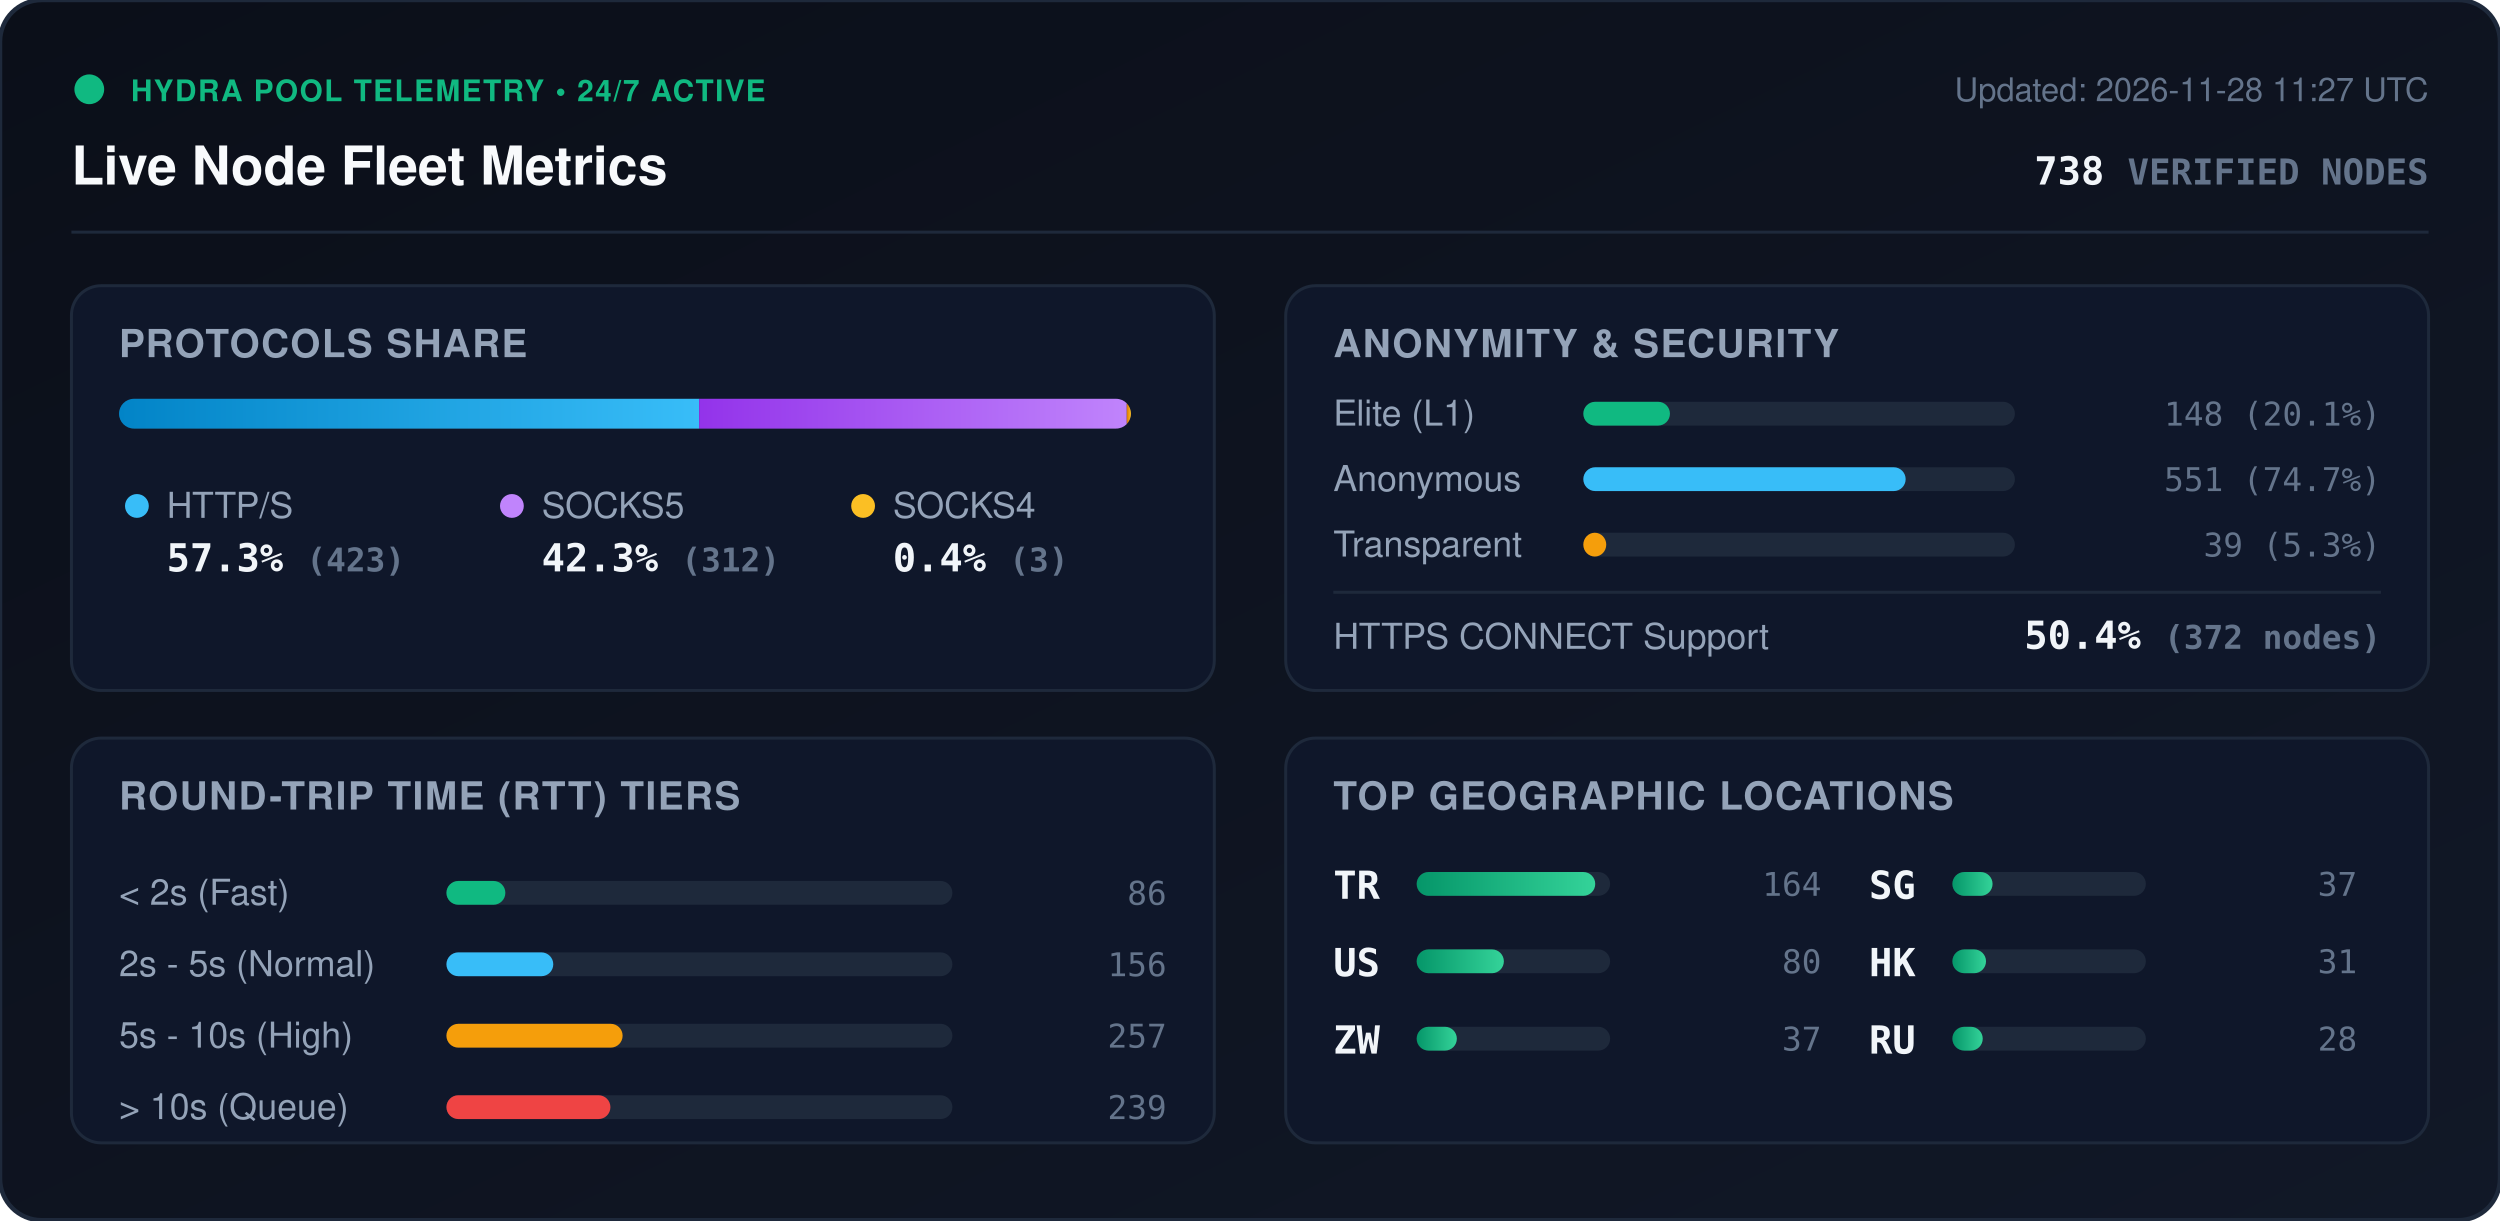
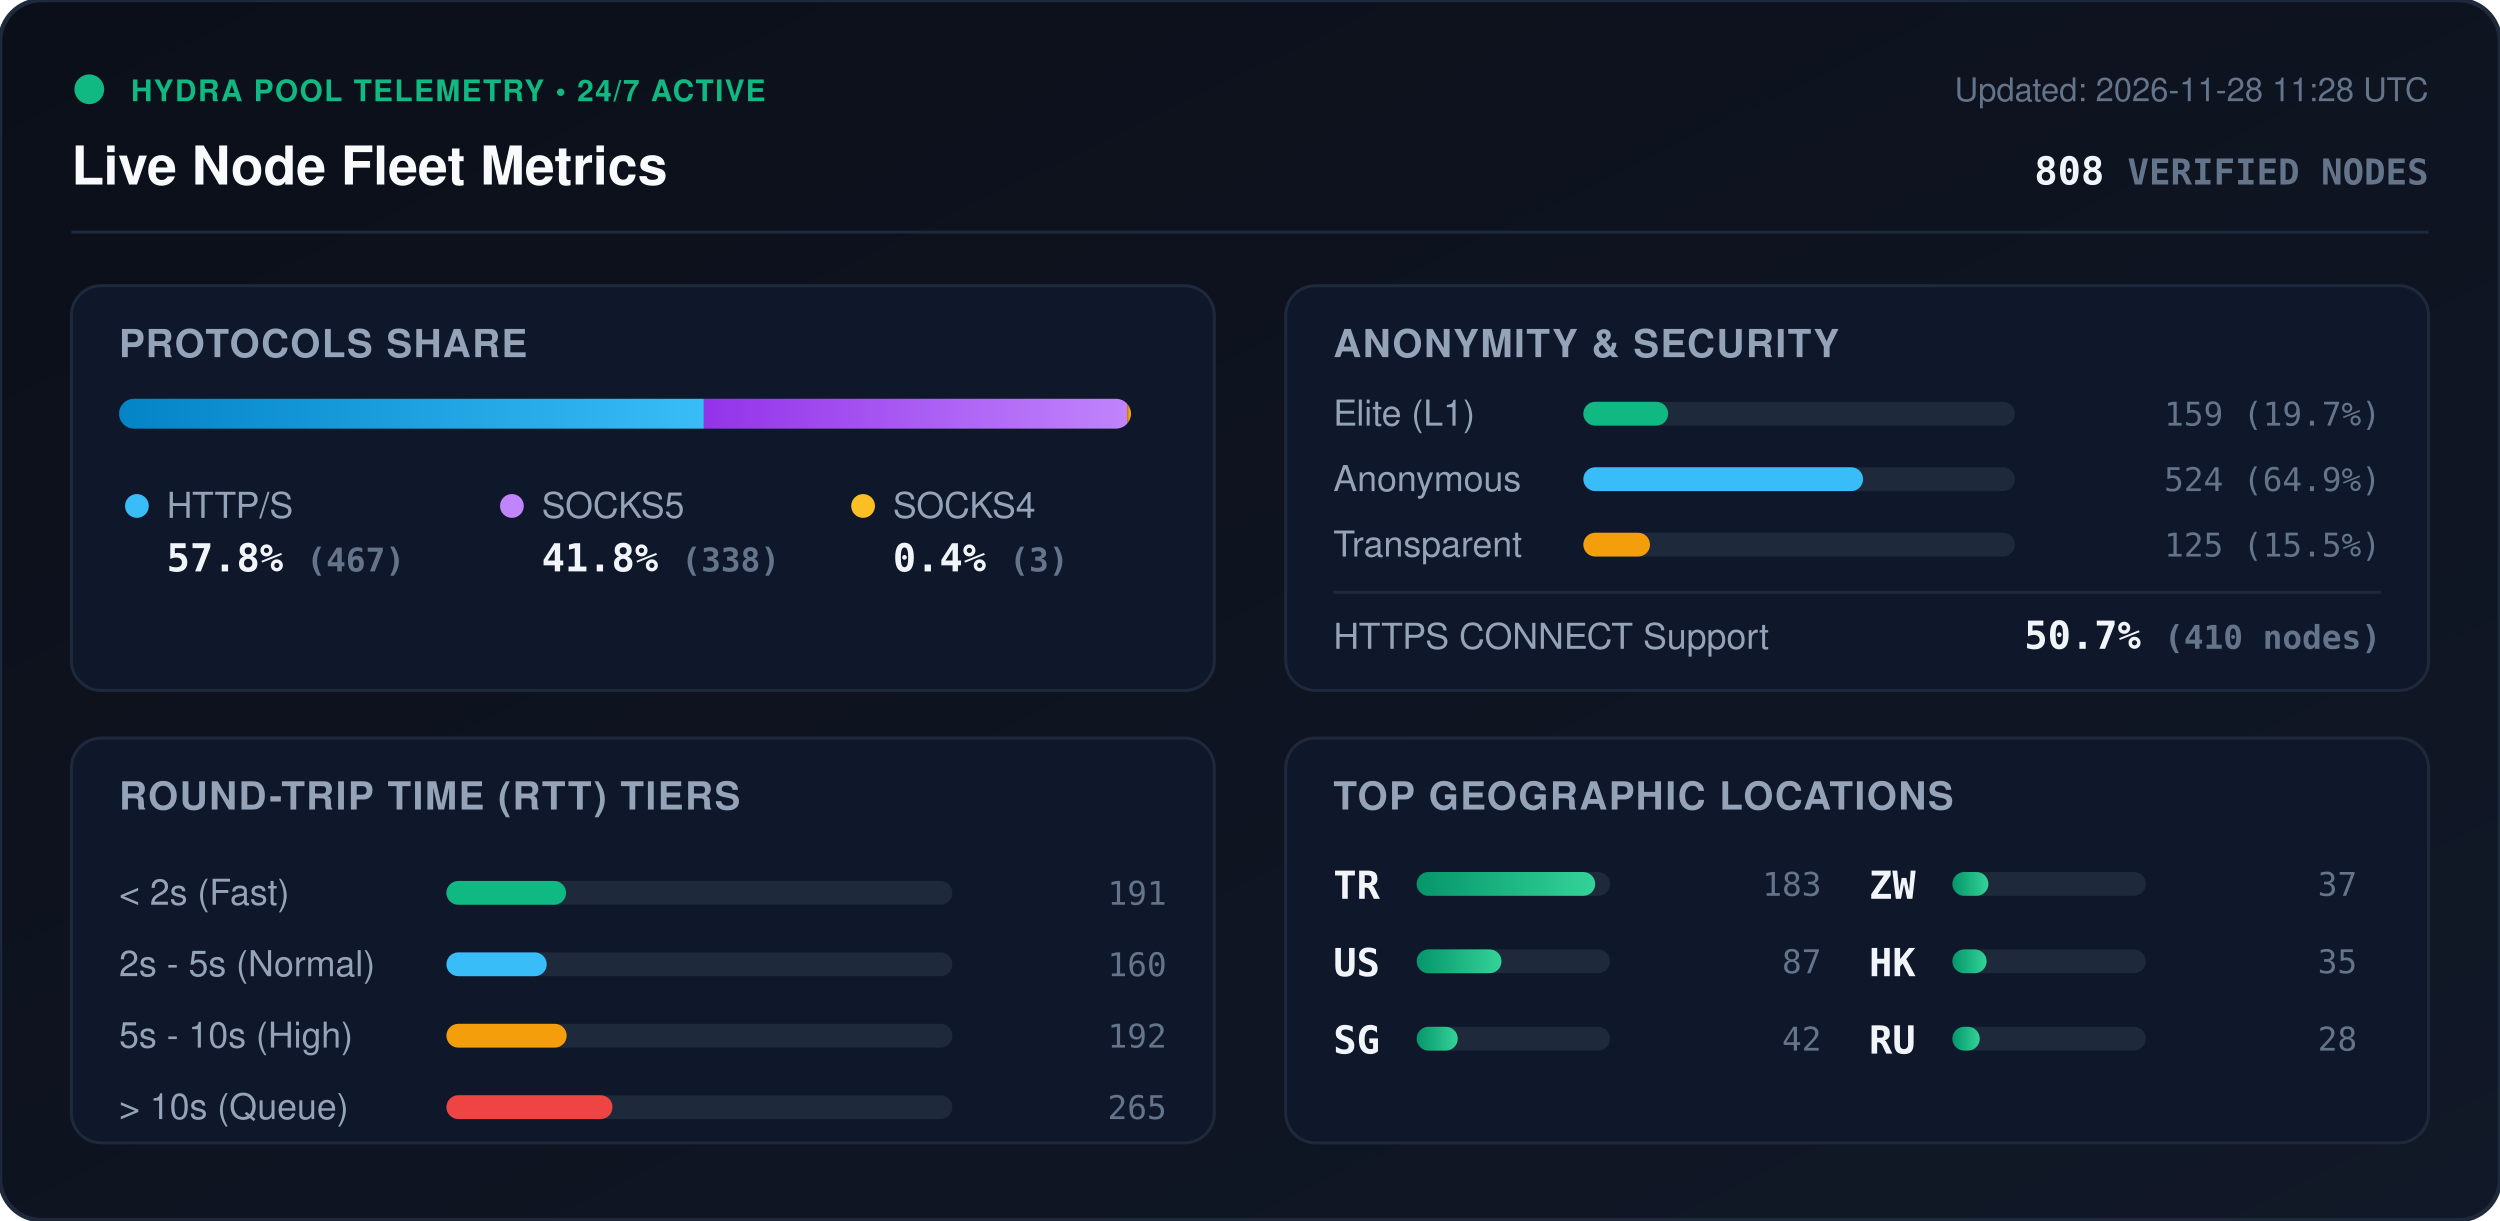
<svg xmlns="http://www.w3.org/2000/svg" viewBox="0 0 840 410" width="840" height="410" style="max-width: 100%; height: auto;">
  <defs>
    <linearGradient id="bg" x1="0%" y1="0%" x2="100%" y2="100%">
      <stop offset="0%" stop-color="#0b0f19" />
      <stop offset="100%" stop-color="#111827" />
    </linearGradient>
    <linearGradient id="bar-http" x1="0%" y1="0%" x2="100%" y2="0%">
      <stop offset="0%" stop-color="#0284c7" />
      <stop offset="100%" stop-color="#38bdf8" />
    </linearGradient>
    <linearGradient id="bar-socks5" x1="0%" y1="0%" x2="100%" y2="0%">
      <stop offset="0%" stop-color="#9333ea" />
      <stop offset="100%" stop-color="#c084fc" />
    </linearGradient>
    <linearGradient id="bar-socks4" x1="0%" y1="0%" x2="100%" y2="0%">
      <stop offset="0%" stop-color="#d97706" />
      <stop offset="100%" stop-color="#fbbf24" />
    </linearGradient>
    <linearGradient id="bar-green" x1="0%" y1="0%" x2="100%" y2="0%">
      <stop offset="0%" stop-color="#059669" />
      <stop offset="100%" stop-color="#34d399" />
    </linearGradient>
    <clipPath id="prog-track-clip">
      <rect width="340.0" height="10" rx="5" />
    </clipPath>
    <style>
      .title { font: 700 18px -apple-system, BlinkMacSystemFont, 'Segoe UI', Helvetica, Arial, sans-serif; fill: #f8fafc; }
      .sub { font: 500 11px -apple-system, BlinkMacSystemFont, 'Segoe UI', Helvetica, Arial, sans-serif; fill: #64748b; }
      .section-hdr { font: 600 13px -apple-system, BlinkMacSystemFont, 'Segoe UI', Helvetica, Arial, sans-serif; fill: #94a3b8; letter-spacing: 0.5px; }
      .metric-val { font: 700 13px -apple-system, BlinkMacSystemFont, 'Segoe UI', Helvetica, Arial, sans-serif; fill: #f1f5f9; }
      .metric-lbl { font: 500 12px -apple-system, BlinkMacSystemFont, 'Segoe UI', Helvetica, Arial, sans-serif; fill: #94a3b8; }
      .badge-txt { font: 700 10px -apple-system, BlinkMacSystemFont, 'Segoe UI', Helvetica, Arial, sans-serif; fill: #10b981; letter-spacing: 0.5px; }
      .mono { font-family: ui-monospace, SFMono-Regular, Menlo, Monaco, Consolas, monospace; }
      .pulse { animation: beacon 2s infinite ease-in-out; }
      @keyframes beacon { 0%, 100% { opacity: 1; } 50% { opacity: 0.35; } }
    </style>
  </defs>
  <rect width="840" height="410" rx="14" fill="url(#bg)" stroke="#1e293b" stroke-width="1.5" />
  <g transform="translate(24, 24)">
    <circle cx="6" cy="6" r="5" fill="#10b981" class="pulse" />
    <text x="20" y="10" class="badge-txt">HYDRA POOL TELEMETRY • 24/7 ACTIVE</text>
    <text x="0" y="38" class="title">Live Node Fleet Metrics</text>
-     <text x="792" y="10" text-anchor="end" class="sub">Updated: 2026-11-28 11:27 UTC</text>
-     <text x="792" y="38" text-anchor="end" class="metric-val mono" fill="#38bdf8">738 <tspan font-size="12" fill="#64748b">VERIFIED NODES</tspan>
+     <text x="792" y="10" text-anchor="end" class="sub">Updated: 2026-11-28 11:28 UTC</text>
+     <text x="792" y="38" text-anchor="end" class="metric-val mono" fill="#38bdf8">808 <tspan font-size="12" fill="#64748b">VERIFIED NODES</tspan>
    </text>
  </g>
  <line x1="24" y1="78" x2="816" y2="78" stroke="#1e293b" stroke-width="1" />
  <g transform="translate(24, 96)">
    <rect width="384" height="136" rx="10" fill="#0f172a" stroke="#1e293b" />
    <text x="16" y="24" class="section-hdr">PROTOCOLS SHARE</text>
    <g transform="translate(16, 38)">
      <rect width="340.0" height="10" rx="5" fill="#1e293b" />
      <g clip-path="url(#prog-track-clip)">
-         <rect x="0" width="194.9" height="10" fill="url(#bar-http)" />
-         <rect x="194.9" width="143.7" height="10" fill="url(#bar-socks5)" />
-         <rect x="338.6" width="1.4" height="10" fill="url(#bar-socks4)" />
+         <rect x="0" width="196.5" height="10" fill="url(#bar-http)" />
+         <rect x="196.5" width="142.2" height="10" fill="url(#bar-socks5)" />
+         <rect x="338.7" width="1.3" height="10" fill="url(#bar-socks4)" />
      </g>
    </g>
    <g transform="translate(16, 68)">
      <circle cx="6" cy="6" r="4" fill="#38bdf8" />
      <text x="16" y="10" class="metric-lbl">HTTP/S</text>
-       <text x="16" y="28" class="metric-val mono">57.3% <tspan font-size="11" fill="#64748b">(423)</tspan>
+       <text x="16" y="28" class="metric-val mono">57.8% <tspan font-size="11" fill="#64748b">(467)</tspan>
      </text>
      <circle cx="132" cy="6" r="4" fill="#c084fc" />
      <text x="142" y="10" class="metric-lbl">SOCKS5</text>
-       <text x="142" y="28" class="metric-val mono">42.3% <tspan font-size="11" fill="#64748b">(312)</tspan>
+       <text x="142" y="28" class="metric-val mono">41.8% <tspan font-size="11" fill="#64748b">(338)</tspan>
      </text>
      <circle cx="250" cy="6" r="4" fill="#fbbf24" />
      <text x="260" y="10" class="metric-lbl">SOCKS4</text>
      <text x="260" y="28" class="metric-val mono">0.4% <tspan font-size="11" fill="#64748b">(3)</tspan>
      </text>
    </g>
  </g>
  <g transform="translate(432, 96)">
    <rect width="384" height="136" rx="10" fill="#0f172a" stroke="#1e293b" />
    <text x="16" y="24" class="section-hdr">ANONYMITY &amp; SECURITY</text>
    <text x="16" y="47" class="metric-lbl">Elite (L1)</text>
    <rect x="100" y="39" width="145.0" height="8" rx="4" fill="#1e293b" />
-     <rect x="100" y="39" width="29.1" height="8" rx="4" fill="#10b981" />
-     <text x="368" y="47" text-anchor="end" class="mono sub" fill="#e2e8f0">148 (20.1%)</text>
+     <rect x="100" y="39" width="28.5" height="8" rx="4" fill="#10b981" />
+     <text x="368" y="47" text-anchor="end" class="mono sub" fill="#e2e8f0">159 (19.7%)</text>
    <text x="16" y="69" class="metric-lbl">Anonymous</text>
    <rect x="100" y="61" width="145.0" height="8" rx="4" fill="#1e293b" />
-     <rect x="100" y="61" width="108.3" height="8" rx="4" fill="#38bdf8" />
-     <text x="368" y="69" text-anchor="end" class="mono sub" fill="#e2e8f0">551 (74.7%)</text>
+     <rect x="100" y="61" width="94.0" height="8" rx="4" fill="#38bdf8" />
+     <text x="368" y="69" text-anchor="end" class="mono sub" fill="#e2e8f0">524 (64.9%)</text>
    <text x="16" y="91" class="metric-lbl">Transparent</text>
    <rect x="100" y="83" width="145.0" height="8" rx="4" fill="#1e293b" />
-     <rect x="100" y="83" width="7.7" height="8" rx="4" fill="#f59e0b" />
-     <text x="368" y="91" text-anchor="end" class="mono sub" fill="#e2e8f0">39 (5.3%)</text>
+     <rect x="100" y="83" width="22.4" height="8" rx="4" fill="#f59e0b" />
+     <text x="368" y="91" text-anchor="end" class="mono sub" fill="#e2e8f0">125 (15.5%)</text>
    <line x1="16" y1="103" x2="368" y2="103" stroke="#1e293b" stroke-width="1" />
    <text x="16" y="122" class="metric-lbl">HTTPS CONNECT Support</text>
-     <text x="368" y="122" text-anchor="end" class="metric-val mono" fill="#34d399">50.4% <tspan font-size="11" fill="#64748b">(372 nodes)</tspan>
+     <text x="368" y="122" text-anchor="end" class="metric-val mono" fill="#34d399">50.7% <tspan font-size="11" fill="#64748b">(410 nodes)</tspan>
    </text>
  </g>
  <g transform="translate(24, 248)">
    <rect width="384" height="136" rx="10" fill="#0f172a" stroke="#1e293b" />
    <text x="16" y="24" class="section-hdr">ROUND-TRIP TIME (RTT) TIERS</text>
    <g transform="translate(16, 42)">
      <text x="0" y="14" class="metric-lbl">&lt; 2s (Fast)</text>
      <rect x="110" y="6" width="170" height="8" rx="4" fill="#1e293b" />
-       <rect x="110" y="6" width="19.8" height="8" rx="4" fill="#10b981" />
-       <text x="352" y="14" text-anchor="end" class="mono sub">86</text>
+       <rect x="110" y="6" width="40.2" height="8" rx="4" fill="#10b981" />
+       <text x="352" y="14" text-anchor="end" class="mono sub">191</text>
      <text x="0" y="38" class="metric-lbl">2s - 5s (Normal)</text>
      <rect x="110" y="30" width="170" height="8" rx="4" fill="#1e293b" />
-       <rect x="110" y="30" width="35.9" height="8" rx="4" fill="#38bdf8" />
-       <text x="352" y="38" text-anchor="end" class="mono sub">156</text>
+       <rect x="110" y="30" width="33.7" height="8" rx="4" fill="#38bdf8" />
+       <text x="352" y="38" text-anchor="end" class="mono sub">160</text>
      <text x="0" y="62" class="metric-lbl">5s - 10s (High)</text>
      <rect x="110" y="54" width="170" height="8" rx="4" fill="#1e293b" />
-       <rect x="110" y="54" width="59.2" height="8" rx="4" fill="#f59e0b" />
-       <text x="352" y="62" text-anchor="end" class="mono sub">257</text>
+       <rect x="110" y="54" width="40.4" height="8" rx="4" fill="#f59e0b" />
+       <text x="352" y="62" text-anchor="end" class="mono sub">192</text>
      <text x="0" y="86" class="metric-lbl">&gt; 10s (Queue)</text>
      <rect x="110" y="78" width="170" height="8" rx="4" fill="#1e293b" />
-       <rect x="110" y="78" width="55.1" height="8" rx="4" fill="#ef4444" />
-       <text x="352" y="86" text-anchor="end" class="mono sub">239</text>
+       <rect x="110" y="78" width="55.8" height="8" rx="4" fill="#ef4444" />
+       <text x="352" y="86" text-anchor="end" class="mono sub">265</text>
    </g>
  </g>
  <g transform="translate(432, 248)">
    <rect width="384" height="136" rx="10" fill="#0f172a" stroke="#1e293b" />
    <text x="16" y="24" class="section-hdr">TOP GEOGRAPHIC LOCATIONS</text>
    <g transform="translate(16, 42)">
      <g transform="translate(0, 0)">
        <text x="0" y="12" class="mono metric-val" font-size="12">TR</text>
        <rect x="28" y="3" width="65" height="8" rx="4" fill="#1e293b" />
        <rect x="28" y="3" width="60.0" height="8" rx="4" fill="url(#bar-green)" />
-         <text x="164" y="11" text-anchor="end" class="mono sub">164</text>
+         <text x="164" y="11" text-anchor="end" class="mono sub">183</text>
      </g>
      <g transform="translate(0, 26)">
        <text x="0" y="12" class="mono metric-val" font-size="12">US</text>
        <rect x="28" y="3" width="65" height="8" rx="4" fill="#1e293b" />
-         <rect x="28" y="3" width="29.3" height="8" rx="4" fill="url(#bar-green)" />
-         <text x="164" y="11" text-anchor="end" class="mono sub">80</text>
+         <rect x="28" y="3" width="28.5" height="8" rx="4" fill="url(#bar-green)" />
+         <text x="164" y="11" text-anchor="end" class="mono sub">87</text>
      </g>
      <g transform="translate(0, 52)">
+         <text x="0" y="12" class="mono metric-val" font-size="12">SG</text>
+         <rect x="28" y="3" width="65" height="8" rx="4" fill="#1e293b" />
+         <rect x="28" y="3" width="13.8" height="8" rx="4" fill="url(#bar-green)" />
+         <text x="164" y="11" text-anchor="end" class="mono sub">42</text>
+       </g>
+       <g transform="translate(180, 0)">
        <text x="0" y="12" class="mono metric-val" font-size="12">ZW</text>
        <rect x="28" y="3" width="65" height="8" rx="4" fill="#1e293b" />
-         <rect x="28" y="3" width="13.5" height="8" rx="4" fill="url(#bar-green)" />
-         <text x="164" y="11" text-anchor="end" class="mono sub">37</text>
-       </g>
-       <g transform="translate(180, 0)">
-         <text x="0" y="12" class="mono metric-val" font-size="12">SG</text>
-         <rect x="28" y="3" width="65" height="8" rx="4" fill="#1e293b" />
-         <rect x="28" y="3" width="13.5" height="8" rx="4" fill="url(#bar-green)" />
+         <rect x="28" y="3" width="12.1" height="8" rx="4" fill="url(#bar-green)" />
        <text x="164" y="11" text-anchor="end" class="mono sub">37</text>
      </g>
      <g transform="translate(180, 26)">
        <text x="0" y="12" class="mono metric-val" font-size="12">HK</text>
        <rect x="28" y="3" width="65" height="8" rx="4" fill="#1e293b" />
-         <rect x="28" y="3" width="11.3" height="8" rx="4" fill="url(#bar-green)" />
-         <text x="164" y="11" text-anchor="end" class="mono sub">31</text>
+         <rect x="28" y="3" width="11.5" height="8" rx="4" fill="url(#bar-green)" />
+         <text x="164" y="11" text-anchor="end" class="mono sub">35</text>
      </g>
      <g transform="translate(180, 52)">
        <text x="0" y="12" class="mono metric-val" font-size="12">RU</text>
        <rect x="28" y="3" width="65" height="8" rx="4" fill="#1e293b" />
-         <rect x="28" y="3" width="10.2" height="8" rx="4" fill="url(#bar-green)" />
+         <rect x="28" y="3" width="9.2" height="8" rx="4" fill="url(#bar-green)" />
        <text x="164" y="11" text-anchor="end" class="mono sub">28</text>
      </g>
    </g>
  </g>
</svg>
